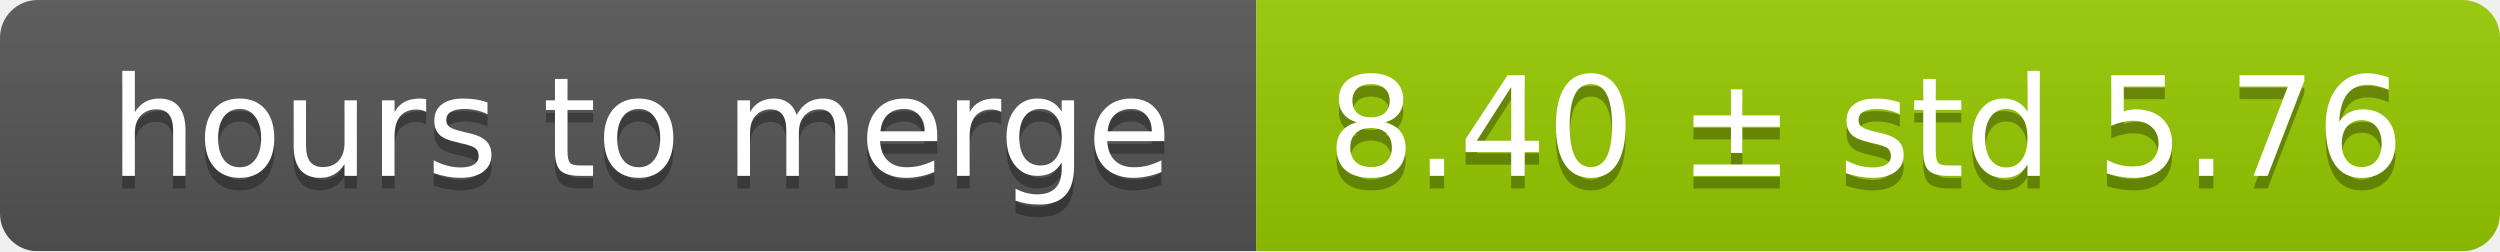
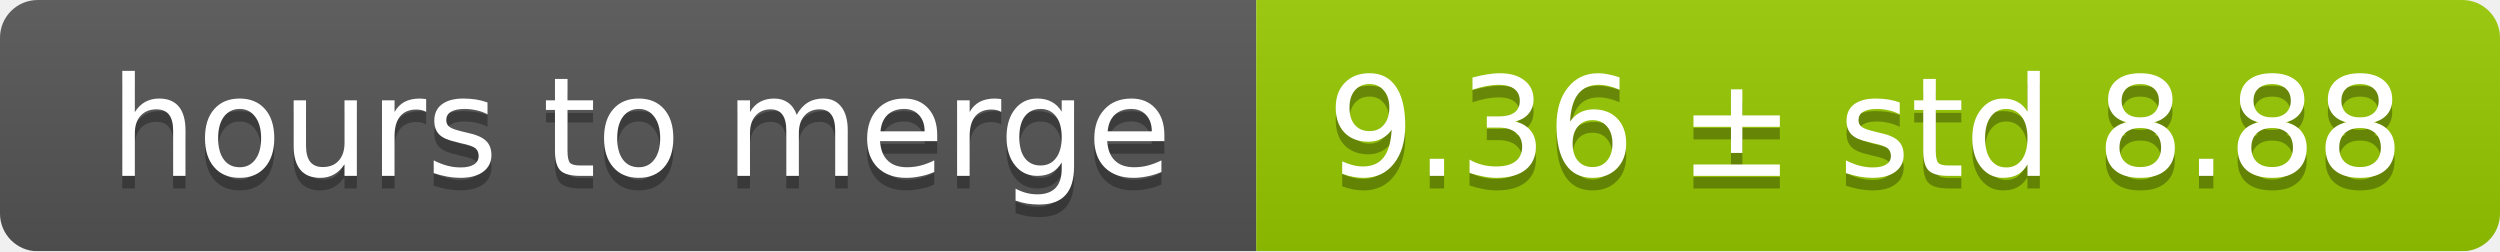
<svg xmlns="http://www.w3.org/2000/svg" width="199" height="20">
  <linearGradient id="smooth" x2="0" y2="100%">
    <stop offset="0" stop-color="#bbb" stop-opacity=".1" />
    <stop offset="1" stop-opacity=".1" />
  </linearGradient>
  <mask id="round">
    <rect width="199" height="20" rx="3" fill="#fff" />
  </mask>
  <g mask="url(#round)">
    <rect width="100" height="20" fill="#555" />
    <rect x="100" width="99" height="20" fill="#97ca00" />
    <rect width="199" height="20" fill="url(#smooth)" />
  </g>
  <g fill="#fff" text-anchor="middle" font-family="DejaVu Sans,Verdana,Geneva,sans-serif" font-size="11">
    <text x="51" y="15" fill="#010101" fill-opacity=".3">hours to merge</text>
    <text x="51" y="14">hours to merge</text>
-     <text x="148.5" y="15" fill="#010101" fill-opacity=".3">8.40 ± std 5.76</text>
-     <text x="148.5" y="14">8.40 ± std 5.76</text>
+     <text x="148.5" y="15" fill="#010101" fill-opacity=".3">9.36 ± std 8.88</text>
+     <text x="148.5" y="14">9.36 ± std 8.88</text>
  </g>
</svg>
